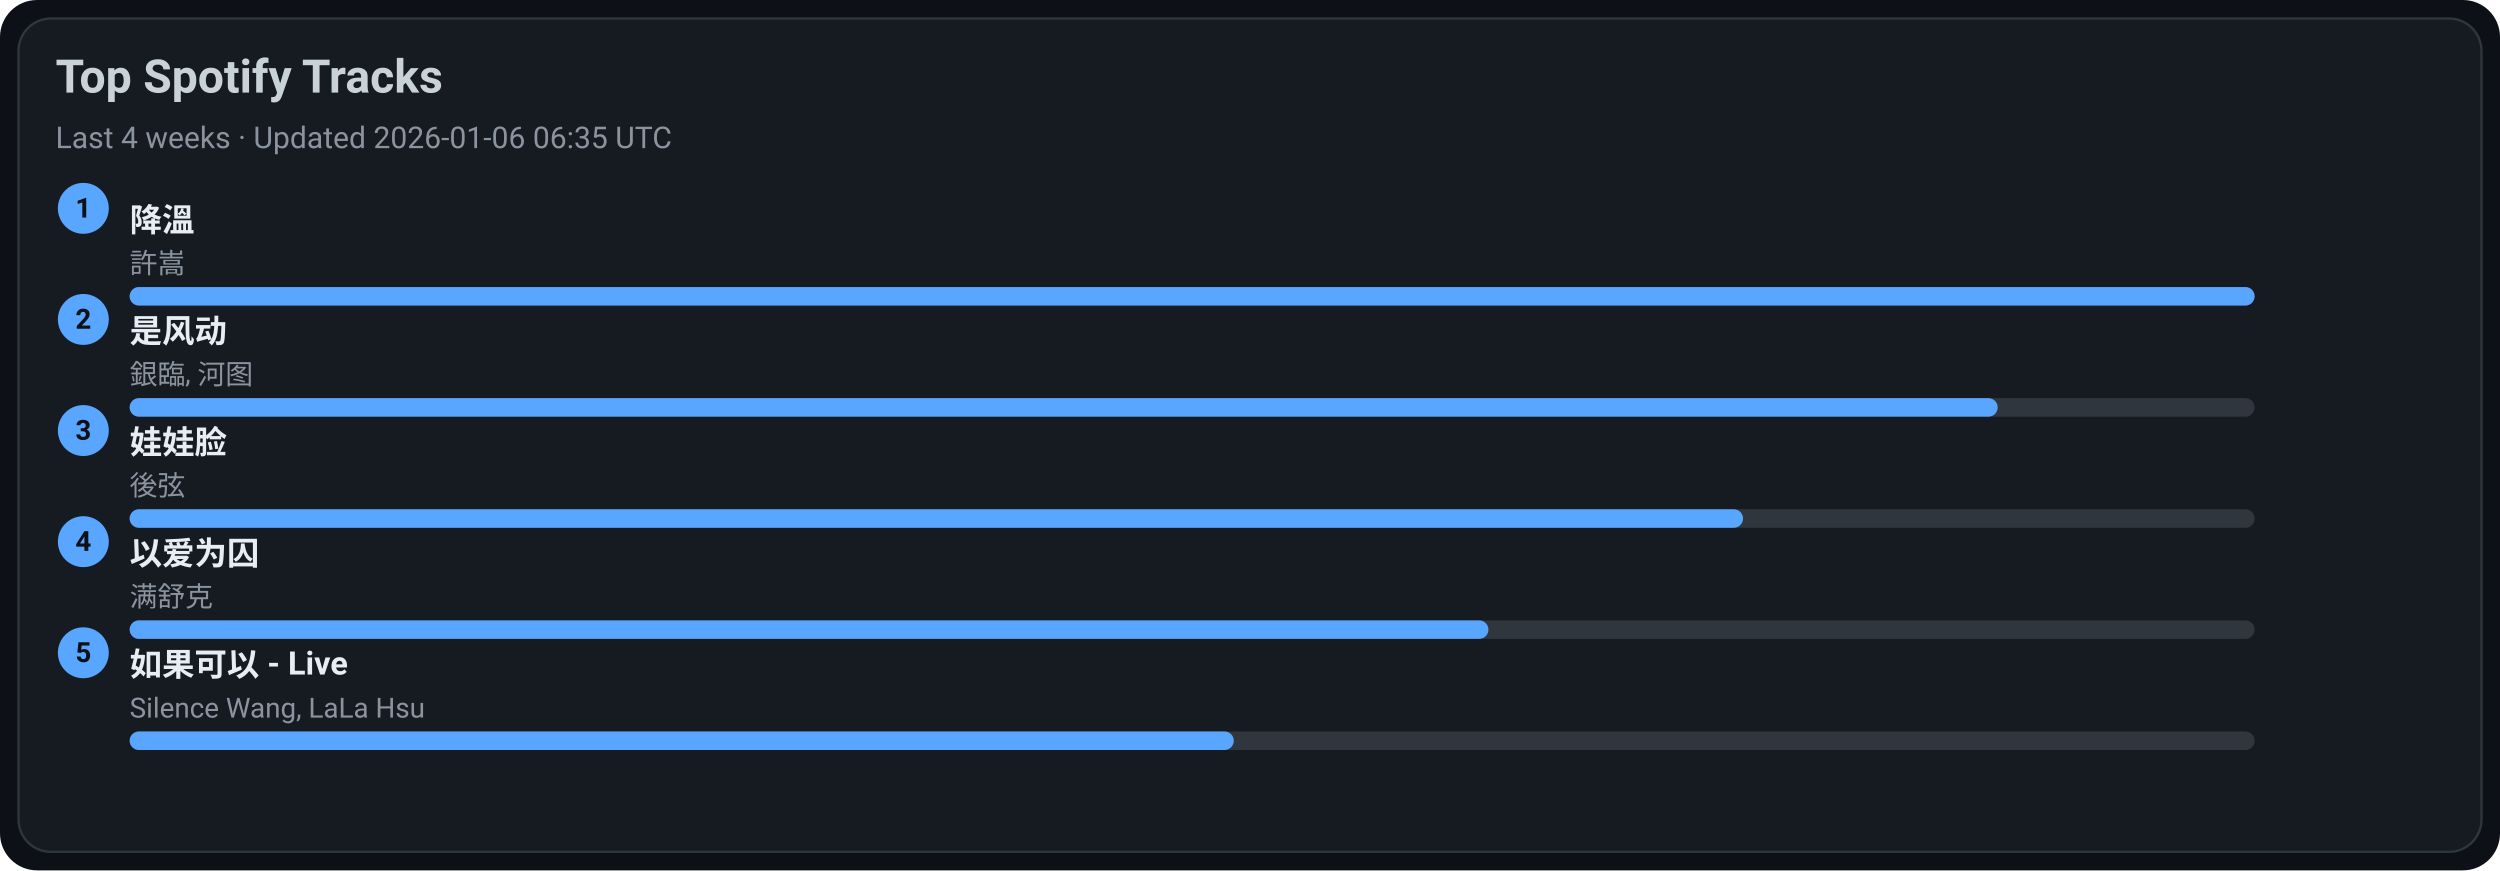
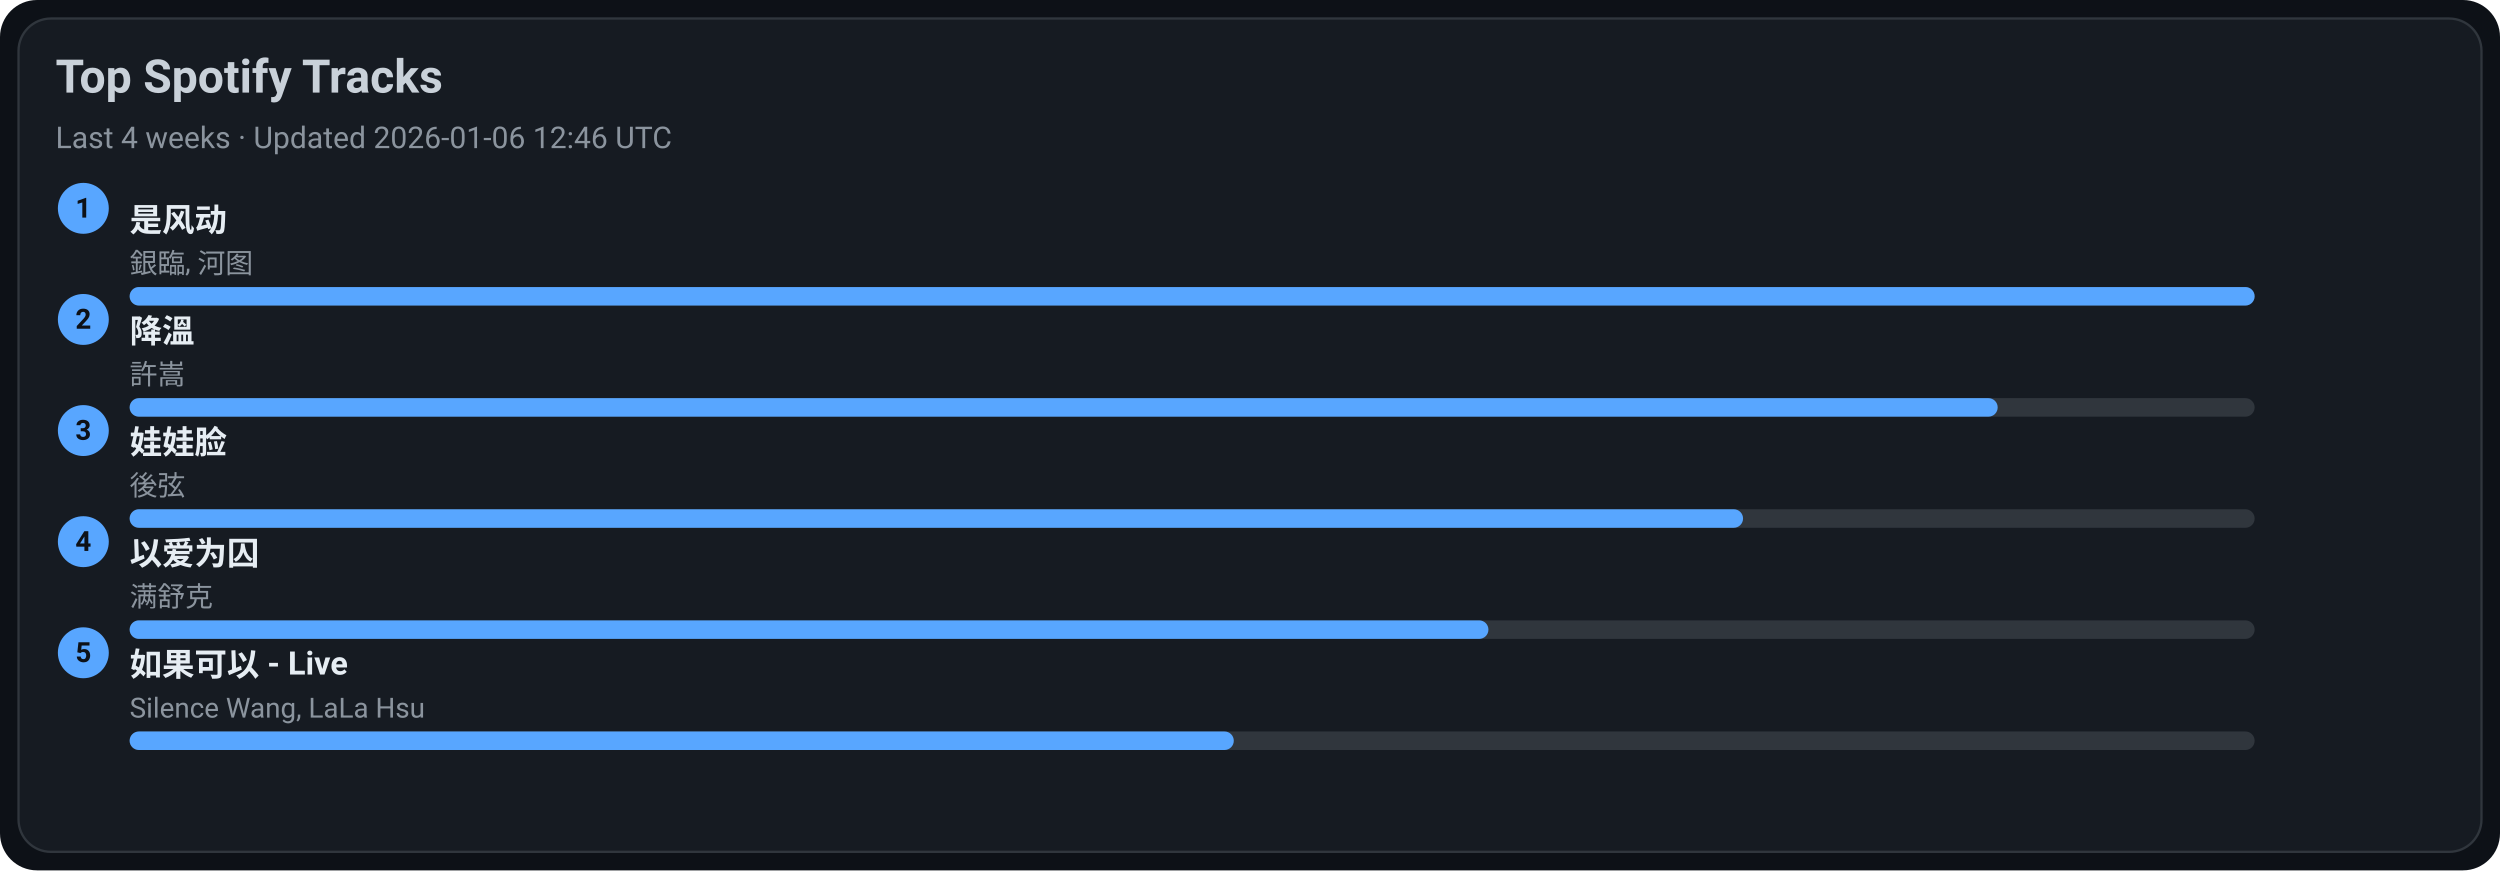
<svg xmlns="http://www.w3.org/2000/svg" width="1080" height="376" viewBox="0 0 1080 376">
  <style>text{font-family:-apple-system,BlinkMacSystemFont,Segoe UI,Roboto,Ubuntu,Helvetica Neue,Arial,Noto Sans,sans-serif}</style>
  <rect width="1080" height="376" rx="16" fill="#0d1117" />
  <rect x="8" y="8" width="1064" height="360" rx="14" fill="#161b22" stroke="#30363d" />
  <text x="24" y="40" font-size="20" fill="#c9d1d9" font-weight="600">Top Spotify Tracks</text>
-   <text x="24" y="64" font-size="13" fill="#8b949e">Last 4 weeks · Updated 2026-01-06 06:35 UTC</text>
+   <text x="24" y="64" font-size="13" fill="#8b949e">Last 4 weeks · Updated 2026-01-06 12:46 UTC</text>
  <circle cx="36" cy="90" r="11" fill="#58a6ff" />
  <text x="36" y="94" text-anchor="middle" font-size="12" fill="#0d1117" font-weight="700">1</text>
-   <a href="https://open.spotify.com/track/2q9uhrOfyOnBa3oWR1PfYT" target="_blank" rel="noopener noreferrer">
-     <text x="56" y="100" font-size="14" fill="#e6edf3" font-weight="600">降溫</text>
+   <a href="https://open.spotify.com/track/3lePQ8c4jq7bTePsXEmslh" target="_blank" rel="noopener noreferrer">
+     <text x="56" y="100" font-size="14" fill="#e6edf3" font-weight="600">是风动</text>
  </a>
-   <text x="56" y="118" font-size="12" fill="#8b949e">許嵩</text>
+   <text x="56" y="118" font-size="12" fill="#8b949e">銀臨, 河图</text>
  <rect x="56" y="124" width="918" height="8" rx="4" fill="#30363d" />
  <rect x="56" y="124" width="918" height="8" rx="4" fill="#58a6ff" />
  <circle cx="36" cy="138" r="11" fill="#58a6ff" />
  <text x="36" y="142" text-anchor="middle" font-size="12" fill="#0d1117" font-weight="700">2</text>
-   <a href="https://open.spotify.com/track/3lePQ8c4jq7bTePsXEmslh" target="_blank" rel="noopener noreferrer">
-     <text x="56" y="148" font-size="14" fill="#e6edf3" font-weight="600">是风动</text>
+   <a href="https://open.spotify.com/track/2q9uhrOfyOnBa3oWR1PfYT" target="_blank" rel="noopener noreferrer">
+     <text x="56" y="148" font-size="14" fill="#e6edf3" font-weight="600">降溫</text>
  </a>
-   <text x="56" y="166" font-size="12" fill="#8b949e">銀臨, 河图</text>
+   <text x="56" y="166" font-size="12" fill="#8b949e">許嵩</text>
  <rect x="56" y="172" width="918" height="8" rx="4" fill="#30363d" />
  <rect x="56" y="172" width="807" height="8" rx="4" fill="#58a6ff" />
  <circle cx="36" cy="186" r="11" fill="#58a6ff" />
  <text x="36" y="190" text-anchor="middle" font-size="12" fill="#0d1117" font-weight="700">3</text>
  <a href="https://open.spotify.com/track/08ouEICweFmqfgPJnRIQkE" target="_blank" rel="noopener noreferrer">
    <text x="56" y="196" font-size="14" fill="#e6edf3" font-weight="600">娃娃脸</text>
  </a>
  <text x="56" y="214" font-size="12" fill="#8b949e">後弦</text>
  <rect x="56" y="220" width="918" height="8" rx="4" fill="#30363d" />
  <rect x="56" y="220" width="697" height="8" rx="4" fill="#58a6ff" />
  <circle cx="36" cy="234" r="11" fill="#58a6ff" />
  <text x="36" y="238" text-anchor="middle" font-size="12" fill="#0d1117" font-weight="700">4</text>
  <a href="https://open.spotify.com/track/0RW2LEfGQK5BaIho6sSLqf" target="_blank" rel="noopener noreferrer">
    <text x="56" y="244" font-size="14" fill="#e6edf3" font-weight="600">以爱为囚</text>
  </a>
  <text x="56" y="262" font-size="12" fill="#8b949e">满舒克</text>
  <rect x="56" y="268" width="918" height="8" rx="4" fill="#30363d" />
  <rect x="56" y="268" width="587" height="8" rx="4" fill="#58a6ff" />
  <circle cx="36" cy="282" r="11" fill="#58a6ff" />
  <text x="36" y="286" text-anchor="middle" font-size="12" fill="#0d1117" font-weight="700">5</text>
  <a href="https://open.spotify.com/track/6IF65dJzfmPcX7jwDegwoo" target="_blank" rel="noopener noreferrer">
    <text x="56" y="292" font-size="14" fill="#e6edf3" font-weight="600">如果可以 - Live</text>
  </a>
  <text x="56" y="310" font-size="12" fill="#8b949e">Silence Wang, LaLa Hsu</text>
  <rect x="56" y="316" width="918" height="8" rx="4" fill="#30363d" />
  <rect x="56" y="316" width="477" height="8" rx="4" fill="#58a6ff" />
</svg>
